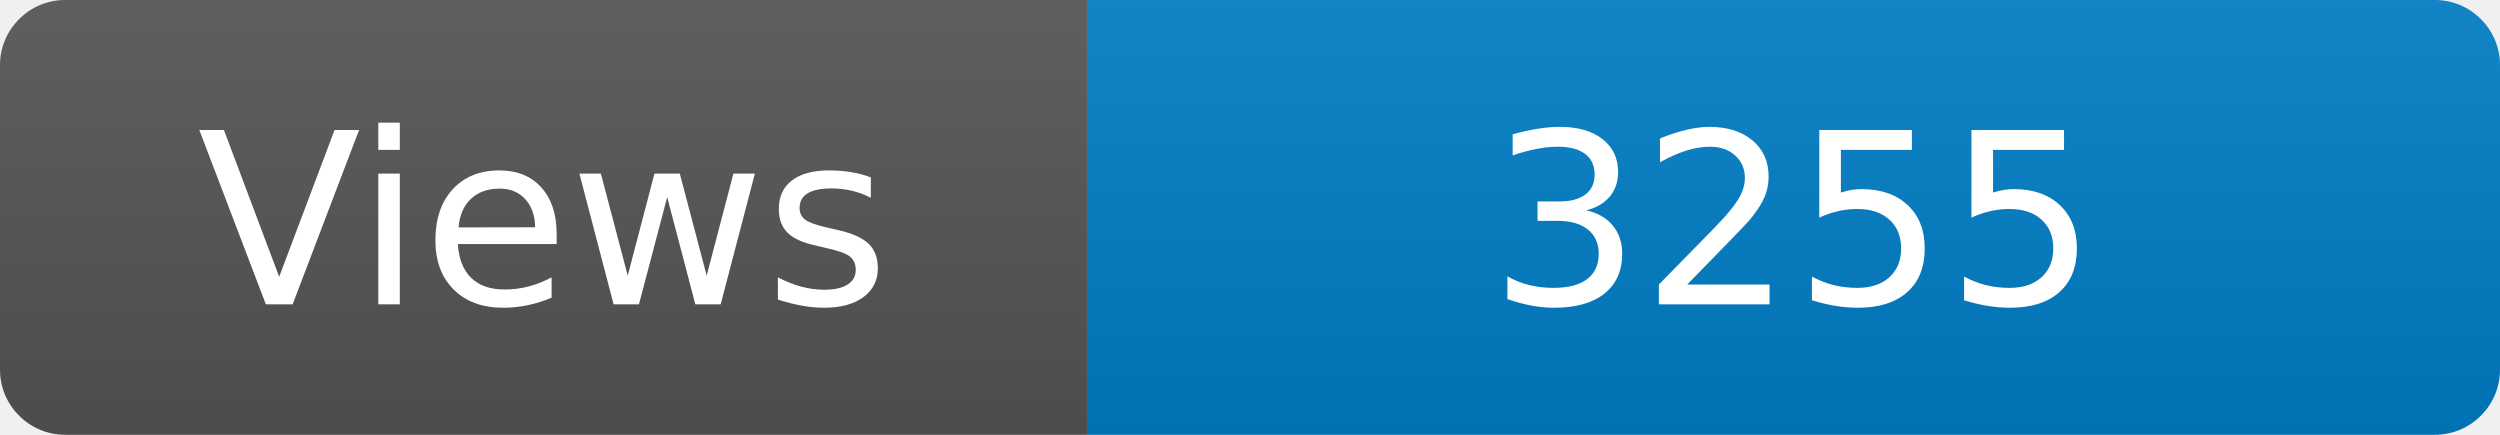
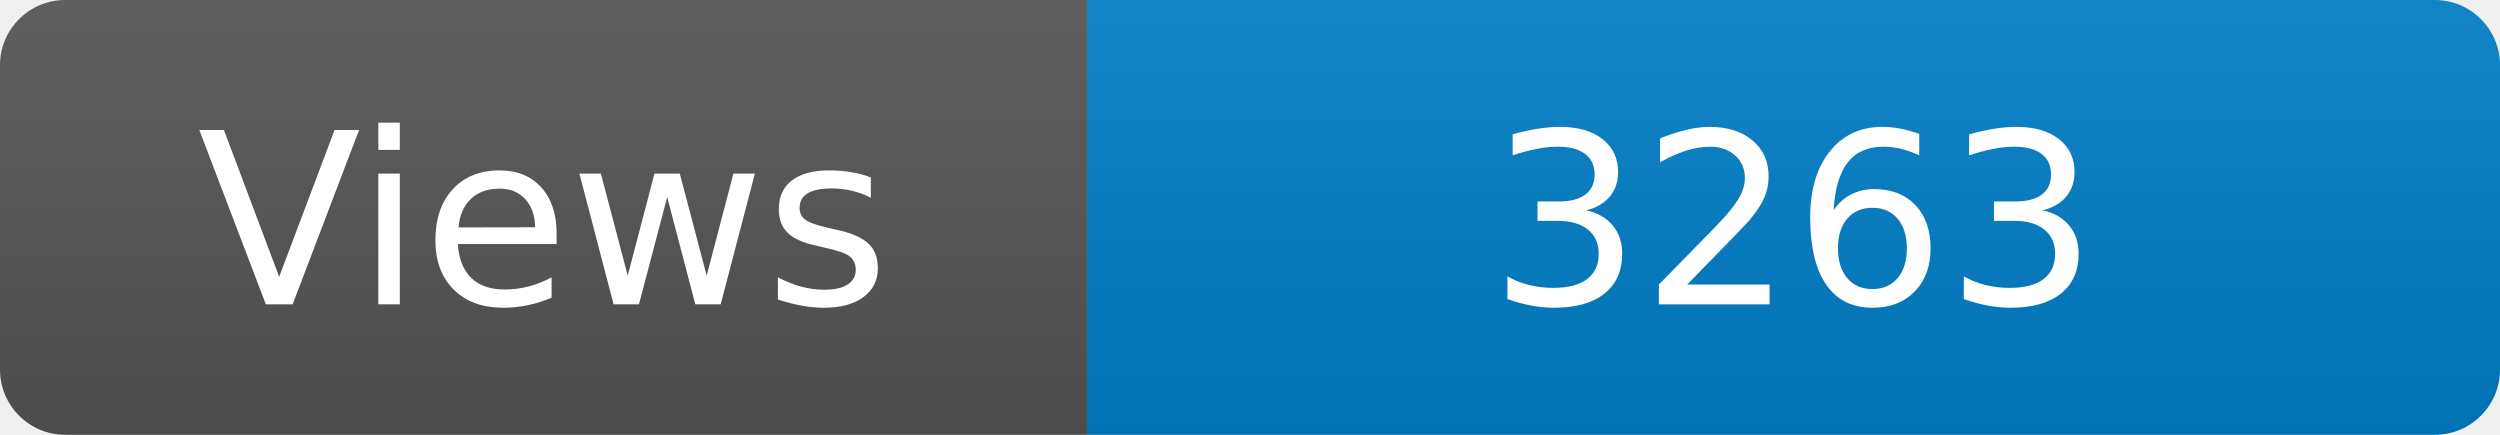
<svg xmlns="http://www.w3.org/2000/svg" width="115" height="20" role="img" aria-label="Maintained?: yes">
  <linearGradient id="s" x2="0" y2="100%">
    <stop offset="0" stop-color="#bbb" stop-opacity=".1" />
    <stop offset="1" stop-opacity=".1" />
  </linearGradient>
  <clipPath id="r">
    <rect width="115" height="20" rx="3" fill="#fff" />
  </clipPath>
  <g clip-path="url(#r)">
    <rect width="50" height="20" fill="#555" />
    <rect x="50" width="160" height="20" fill="#007ec6" />
    <rect width="115" height="20" fill="url(#s)" />
  </g>
  <g fill="#fff" text-anchor="middle" font-family="Verdana,Geneva,DejaVu Sans,sans-serif" font-size="110">
    <text x="250" y="140" transform="scale(.1)" fill="#fff">Views</text>
-     <text x="825" y="140" transform="scale(.1)" fill="#fff">3255</text>
+     <text x="825" y="140" transform="scale(.1)" fill="#fff">3263</text>
  </g>
</svg>
